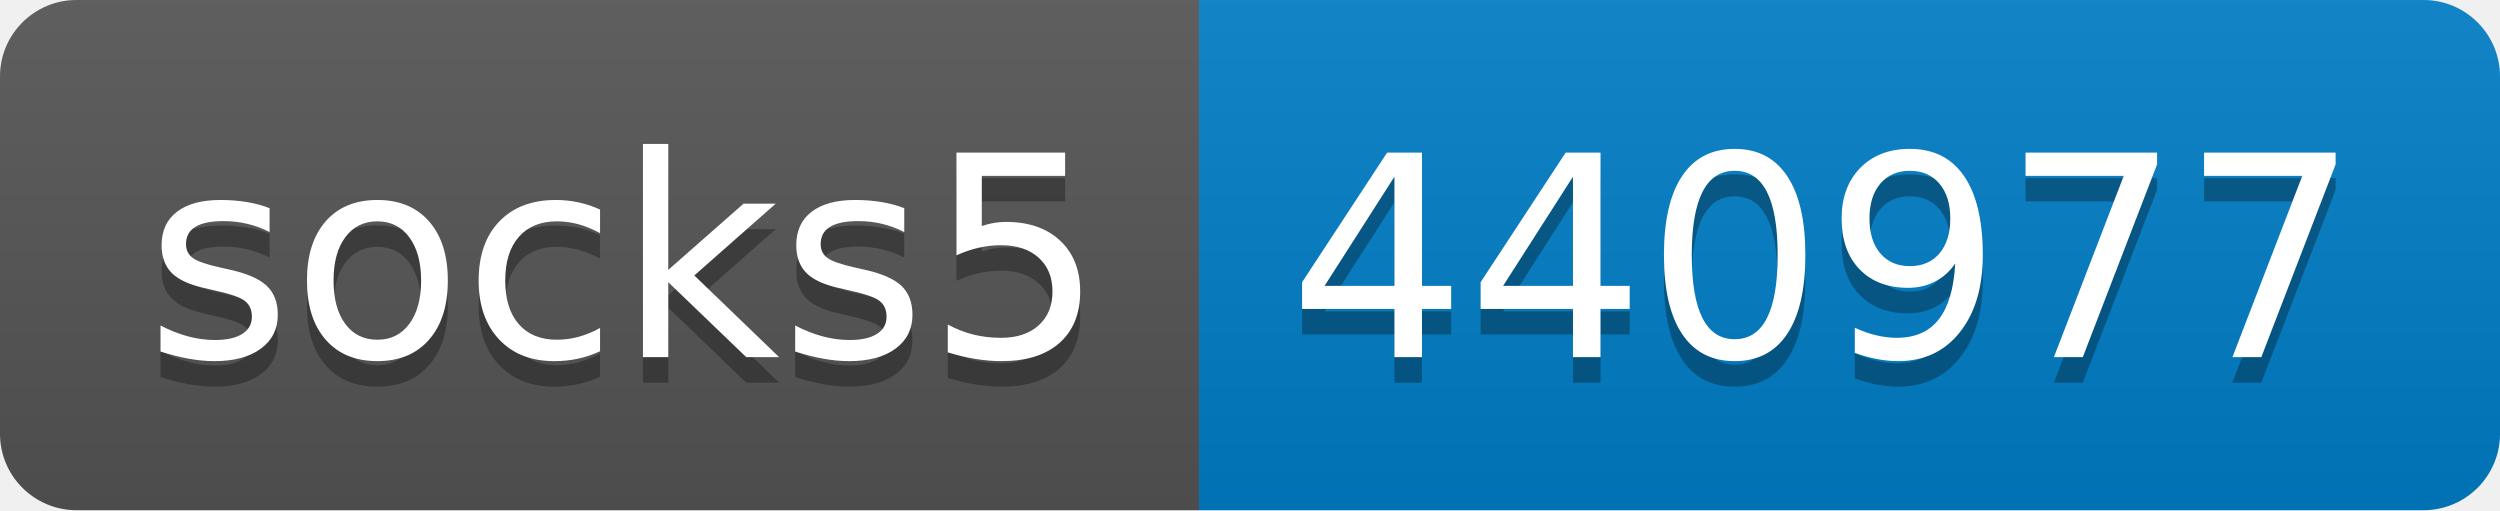
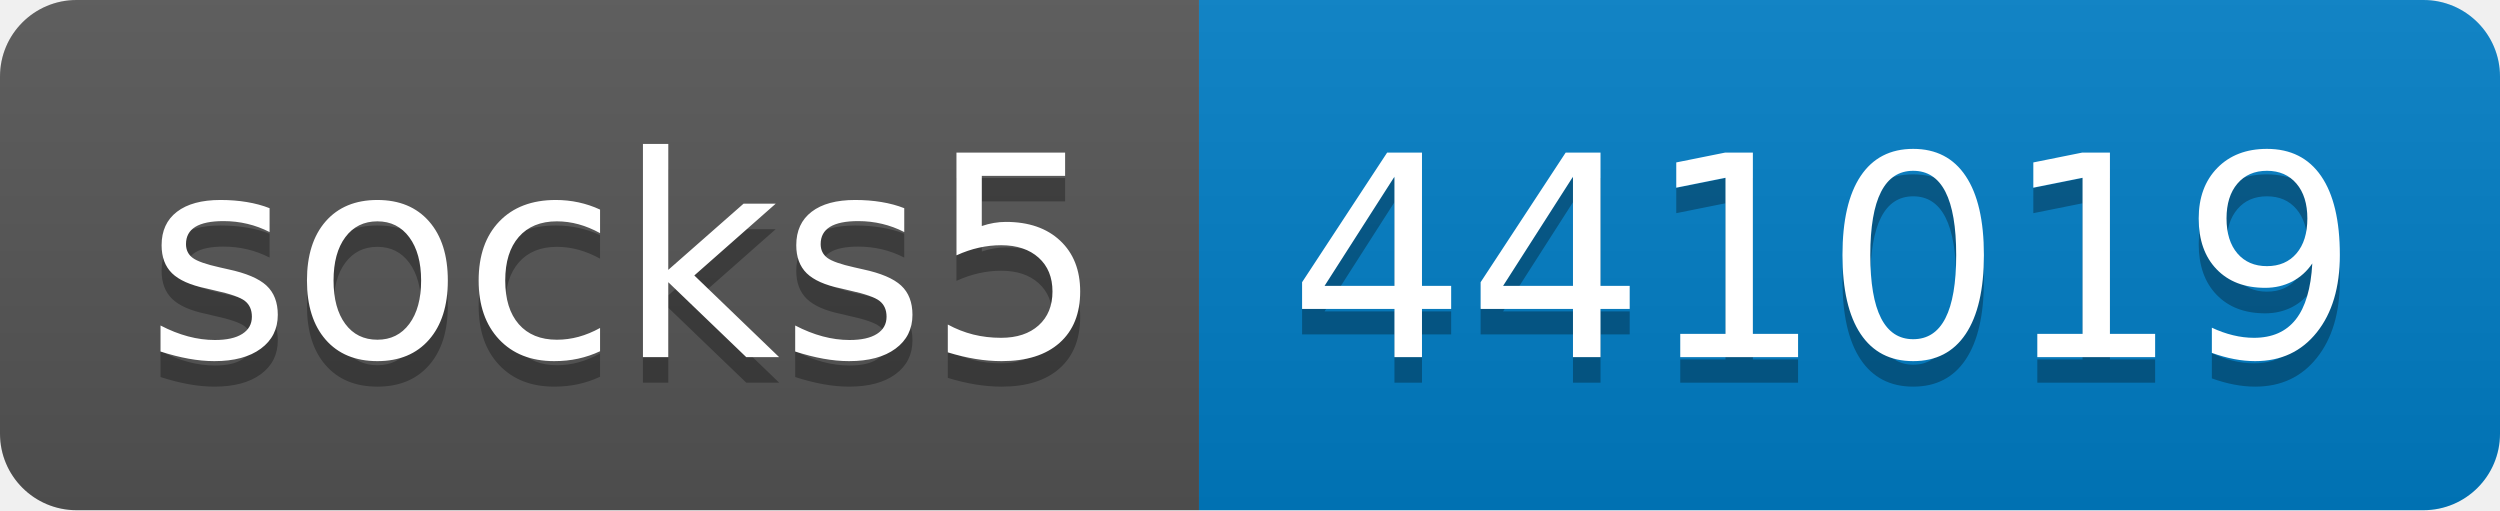
- <svg xmlns="http://www.w3.org/2000/svg" width="98" height="20" role="img" aria-label="socks5: 440977">
+ <svg xmlns="http://www.w3.org/2000/svg" width="98" height="20" role="img" aria-label="socks5: 441019">
  <linearGradient id="s" x2="0" y2="100%">
    <stop offset="0" stop-color="#bbb" stop-opacity=".1" />
    <stop offset="1" stop-opacity=".1" />
  </linearGradient>
  <clipPath id="r">
    <rect width="98" height="20" rx="3" fill="#fff" />
  </clipPath>
  <g clip-path="url(#r)">
    <rect width="47" height="20" fill="#555" />
    <rect x="47" width="51" height="20" fill="#007ec6" />
    <rect width="98" height="20" fill="url(#s)" />
  </g>
  <g fill="#fff" text-anchor="middle" font-family="Verdana,Geneva,DejaVu Sans,sans-serif" text-rendering="geometricPrecision" font-size="110">
    <text aria-hidden="true" x="245" y="150" fill="#010101" fill-opacity=".3" transform="scale(.1)" textLength="370">socks5</text>
    <text x="245" y="140" transform="scale(.1)" fill="#fff" textLength="370">socks5</text>
-     <text aria-hidden="true" x="715" y="150" fill="#010101" fill-opacity=".3" transform="scale(.1)" textLength="410">440977</text>
-     <text x="715" y="140" transform="scale(.1)" fill="#fff" textLength="410">440977</text>
+     <text aria-hidden="true" x="715" y="150" fill="#010101" fill-opacity=".3" transform="scale(.1)" textLength="410">441019</text>
+     <text x="715" y="140" transform="scale(.1)" fill="#fff" textLength="410">441019</text>
  </g>
</svg>
